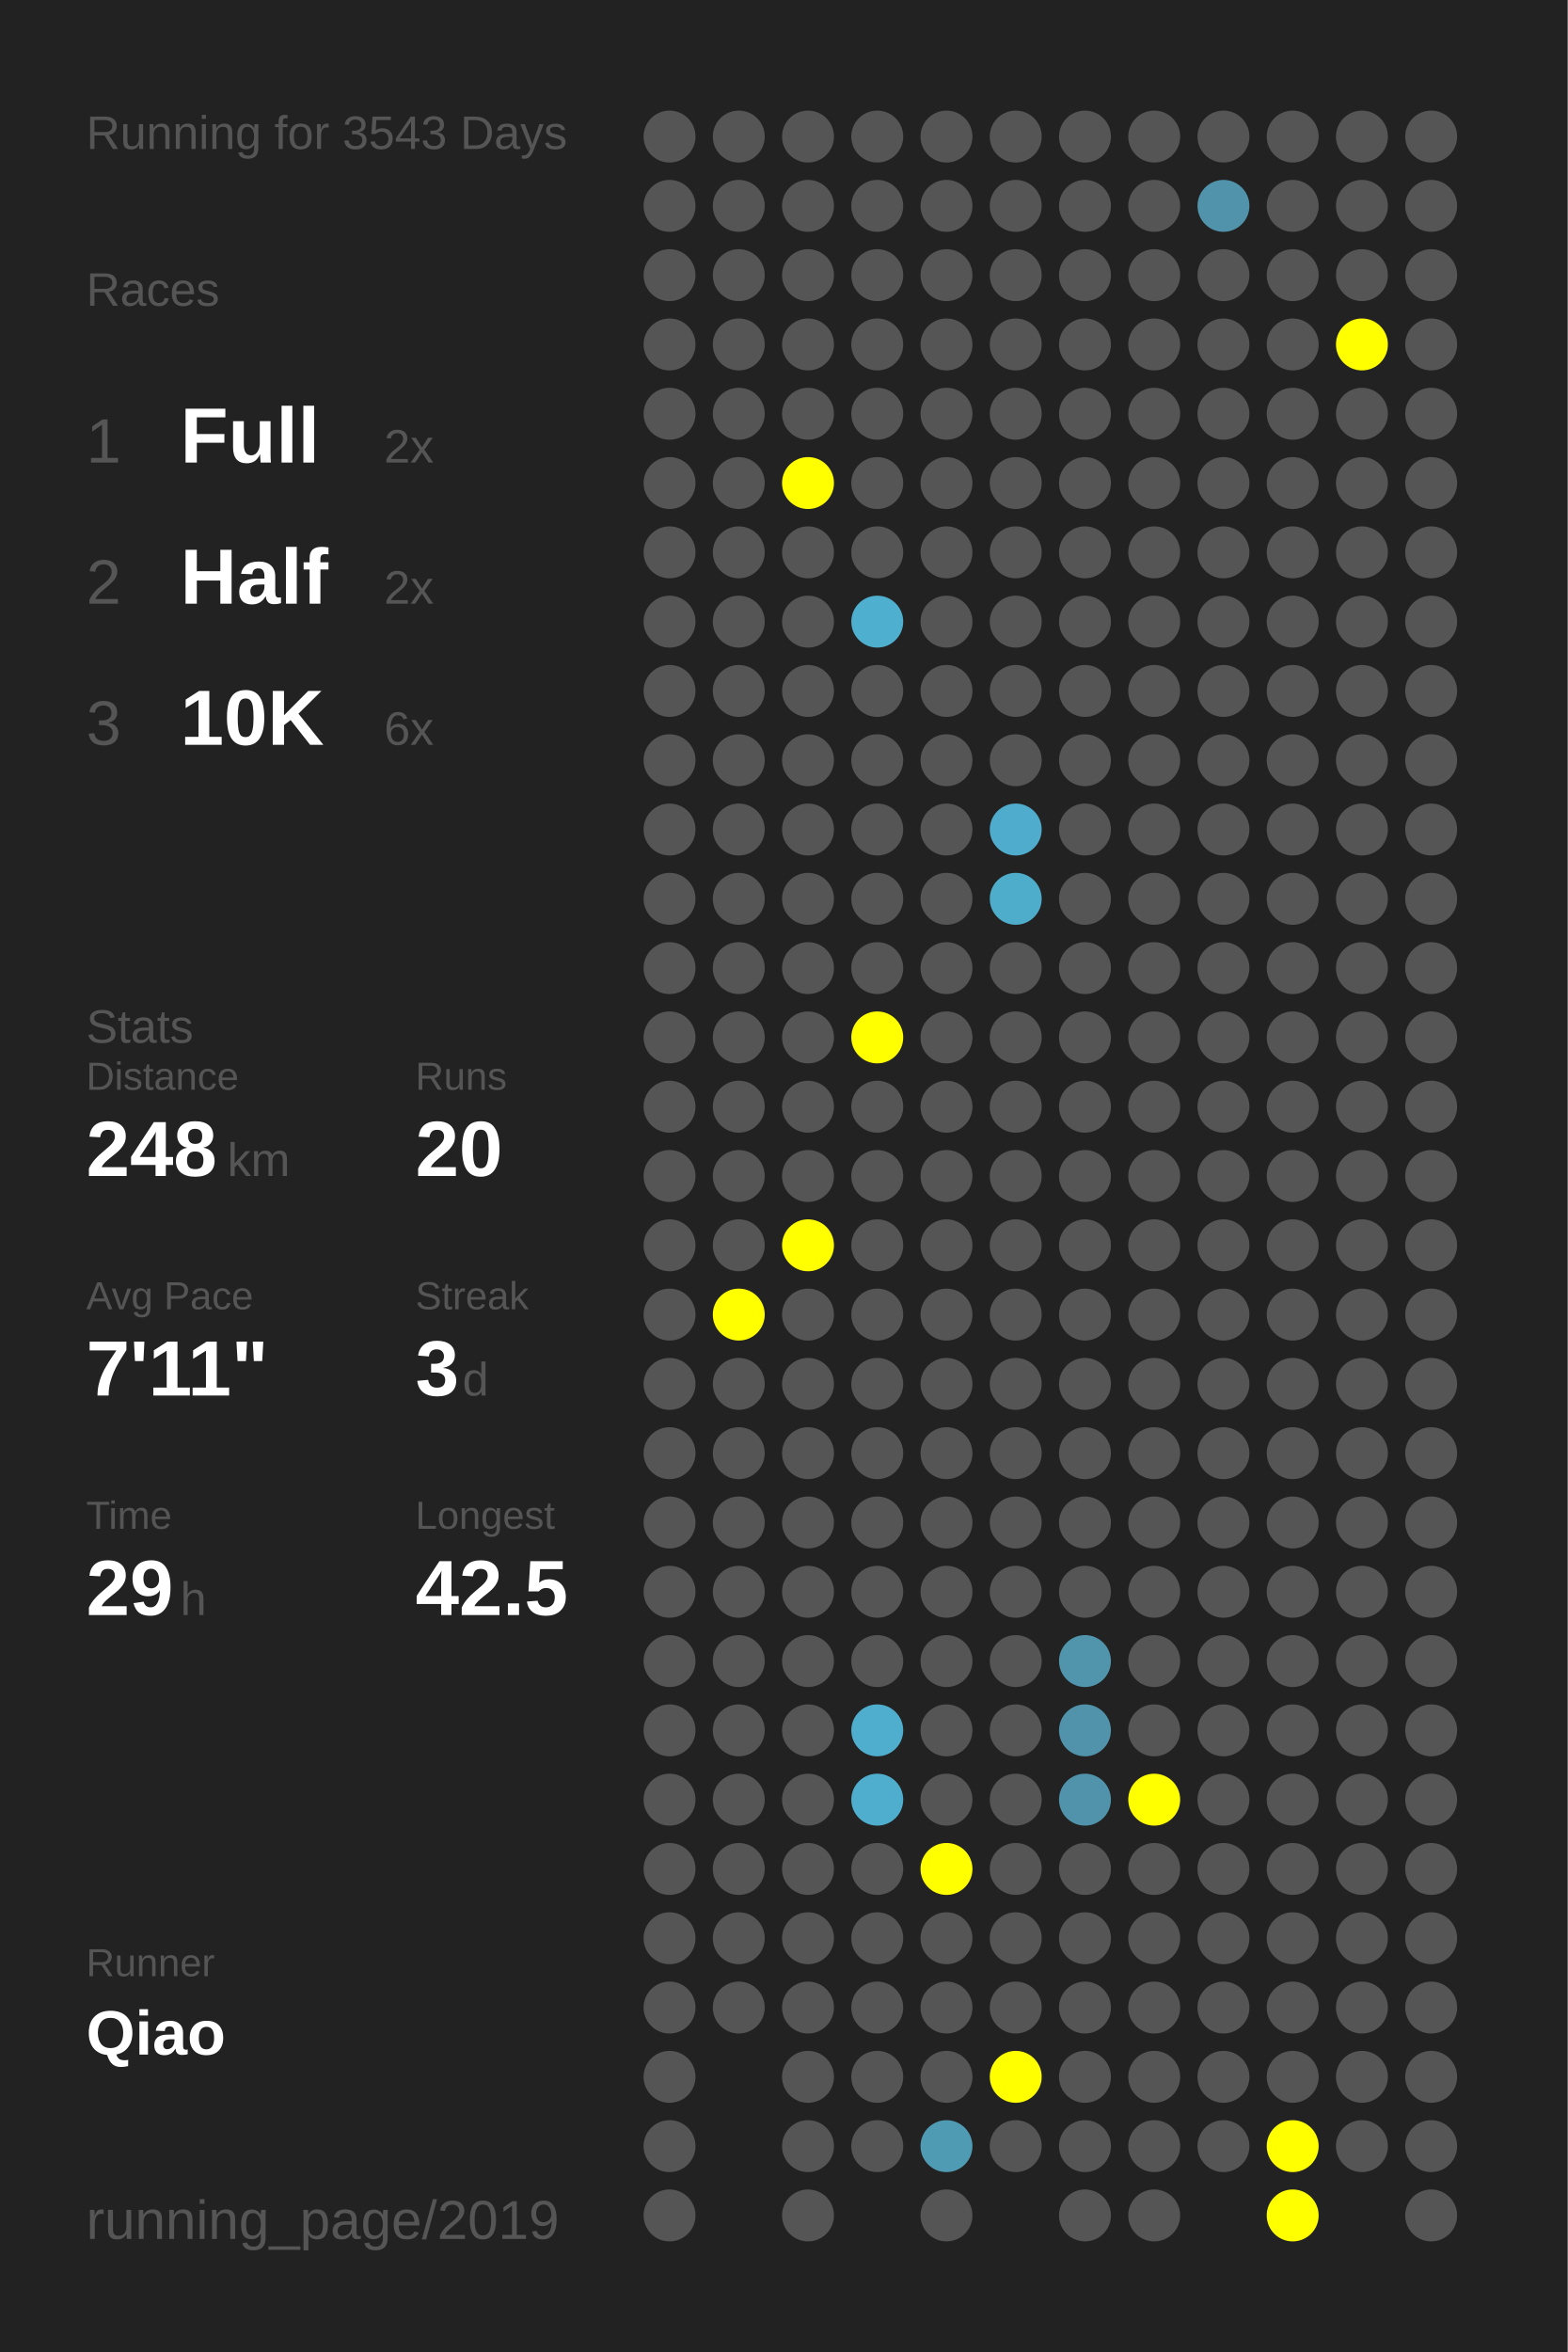
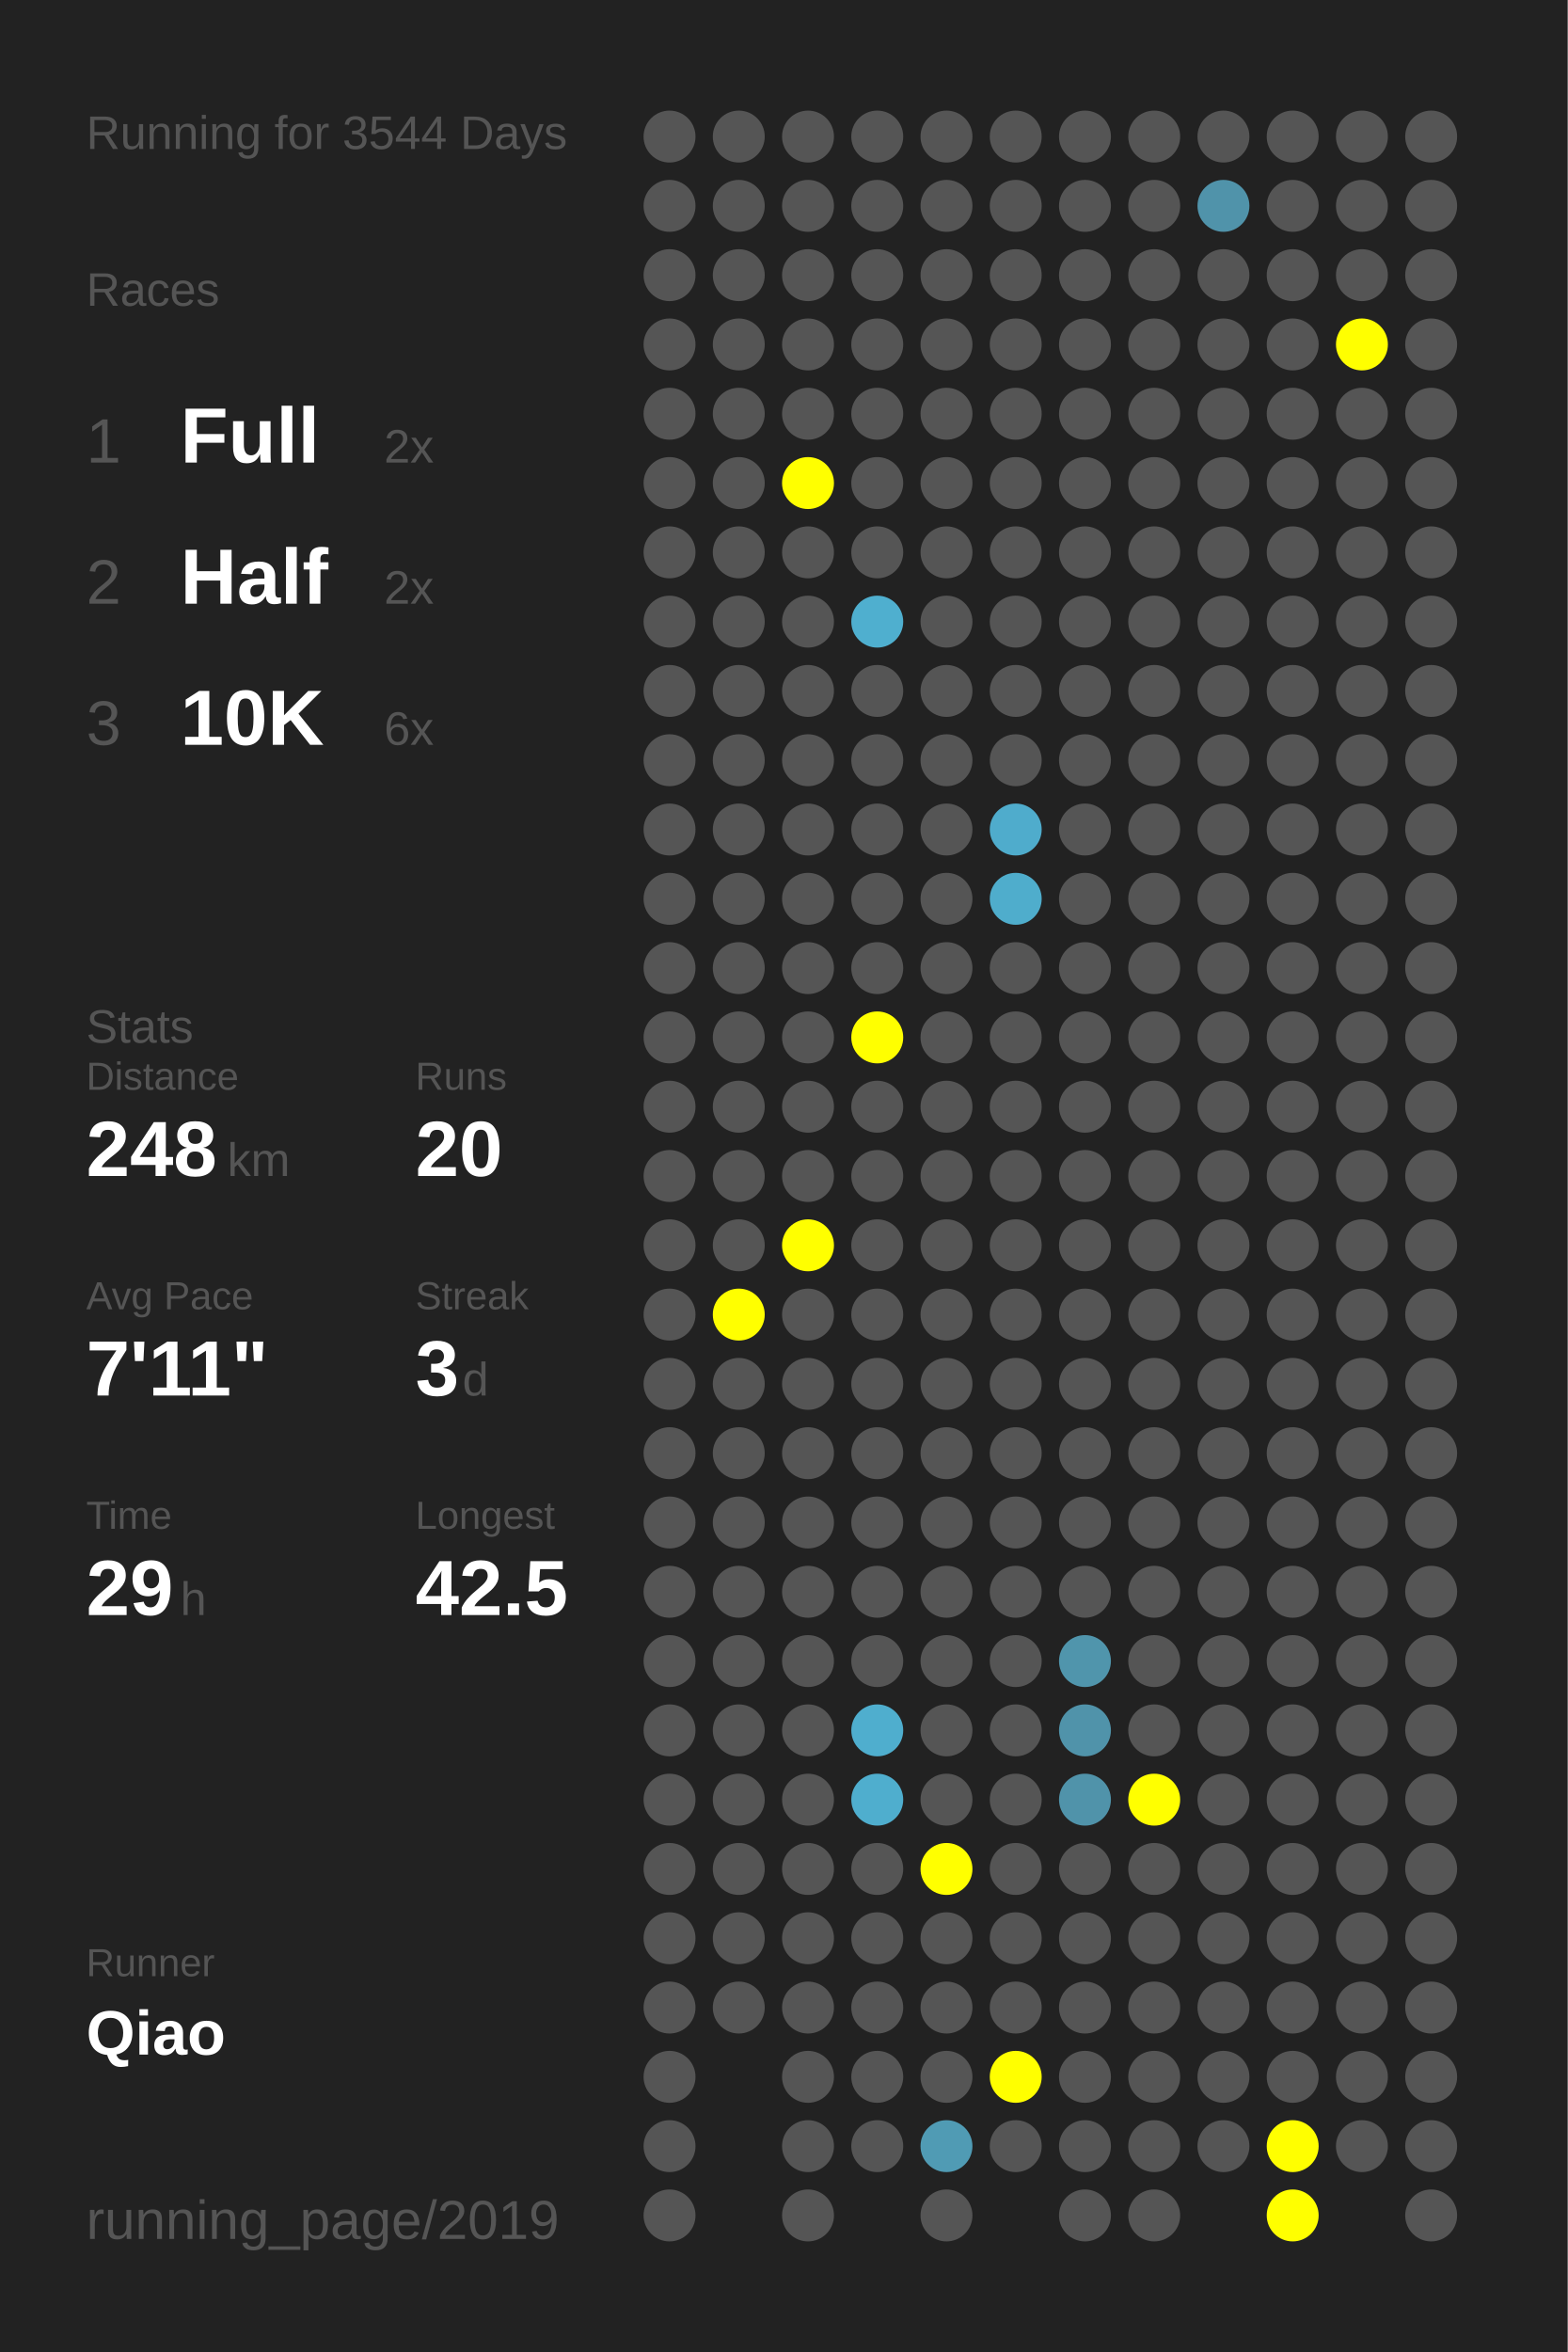
<svg xmlns="http://www.w3.org/2000/svg" baseProfile="full" height="300mm" version="1.1" viewBox="0,0,200,300" width="200mm">
  <defs />
  <rect fill="#222222" height="300" width="200" x="0" y="0" />
-   <text fill="#555555" style="font-size:6px; font-family:Arial;" x="11" y="19">Running for 3543 Days</text>
+   <text fill="#555555" style="font-size:6px; font-family:Arial;" x="11" y="19">Running for 3544 Days</text>
  <text fill="#555555" style="font-size:6px; font-family:Arial;" x="11" y="39">Races</text>
  <text fill="#555555" style="font-size:8px; font-family:Arial;" x="11" y="59">1</text>
  <text fill="#FFFFFF" style="font-size:10px; font-family:Arial; font-weight:bold;" x="23" y="59">Full</text>
  <text fill="#555555" style="font-size:6px; font-family:Arial;" x="49" y="59">2x</text>
  <text fill="#555555" style="font-size:8px; font-family:Arial;" x="11" y="77">2</text>
  <text fill="#FFFFFF" style="font-size:10px; font-family:Arial; font-weight:bold;" x="23" y="77">Half</text>
  <text fill="#555555" style="font-size:6px; font-family:Arial;" x="49" y="77">2x</text>
  <text fill="#555555" style="font-size:8px; font-family:Arial;" x="11" y="95">3</text>
  <text fill="#FFFFFF" style="font-size:10px; font-family:Arial; font-weight:bold;" x="23" y="95">10K</text>
  <text fill="#555555" style="font-size:6px; font-family:Arial;" x="49" y="95">6x</text>
  <text fill="#555555" style="font-size:6px; font-family:Arial;" x="11" y="133">Stats</text>
  <text fill="#555555" style="font-size:5px; font-family:Arial;" x="11" y="139">Distance</text>
  <text fill="#FFFFFF" style="font-size:10px; font-family:Arial; font-weight:bold;" x="11" y="150">248</text>
  <text fill="#555555" style="font-size:6px; font-family:Arial;" x="29" y="150">km</text>
  <text fill="#555555" style="font-size:5px; font-family:Arial;" x="53" y="139">Runs</text>
  <text fill="#FFFFFF" style="font-size:10px; font-family:Arial; font-weight:bold;" x="53" y="150">20</text>
  <text fill="#555555" style="font-size:5px; font-family:Arial;" x="11" y="167">Avg Pace</text>
  <text fill="#FFFFFF" style="font-size:10px; font-family:Arial; font-weight:bold;" x="11" y="178">7'11"</text>
  <text fill="#555555" style="font-size:5px; font-family:Arial;" x="53" y="167">Streak</text>
  <text fill="#FFFFFF" style="font-size:10px; font-family:Arial; font-weight:bold;" x="53" y="178">3</text>
  <text fill="#555555" style="font-size:6px; font-family:Arial;" x="59" y="178">d</text>
  <text fill="#555555" style="font-size:5px; font-family:Arial;" x="11" y="195">Time</text>
  <text fill="#FFFFFF" style="font-size:10px; font-family:Arial; font-weight:bold;" x="11" y="206">29</text>
  <text fill="#555555" style="font-size:6px; font-family:Arial;" x="23" y="206">h</text>
  <text fill="#555555" style="font-size:5px; font-family:Arial;" x="53" y="195">Longest</text>
  <text fill="#FFFFFF" style="font-size:10px; font-family:Arial; font-weight:bold;" x="53" y="206">42.5</text>
  <text fill="#555555" style="font-size:5px; font-family:Arial;" x="11" y="252.065">Runner</text>
  <text fill="#FFFFFF" style="font-size:8px; font-family:Arial; font-weight:bold;" x="11" y="262.065">Qiao</text>
  <text fill="#555555" style="font-size:7px; font-family:Arial;" x="11" y="285.581">running_page/2019</text>
  <circle cx="85.417" cy="17.419" fill="#555555" r="3.312" />
  <circle cx="85.417" cy="26.258" fill="#555555" r="3.312" />
  <circle cx="85.417" cy="35.097" fill="#555555" r="3.312" />
  <circle cx="85.417" cy="43.935" fill="#555555" r="3.312" />
  <circle cx="85.417" cy="52.774" fill="#555555" r="3.312" />
  <circle cx="85.417" cy="61.613" fill="#555555" r="3.312" />
  <circle cx="85.417" cy="70.452" fill="#555555" r="3.312" />
  <circle cx="85.417" cy="79.29" fill="#555555" r="3.312" />
  <circle cx="85.417" cy="88.129" fill="#555555" r="3.312" />
  <circle cx="85.417" cy="96.968" fill="#555555" r="3.312" />
  <circle cx="85.417" cy="105.806" fill="#555555" r="3.312" />
  <circle cx="85.417" cy="114.645" fill="#555555" r="3.312" />
  <circle cx="85.417" cy="123.484" fill="#555555" r="3.312" />
  <circle cx="85.417" cy="132.323" fill="#555555" r="3.312" />
  <circle cx="85.417" cy="141.161" fill="#555555" r="3.312" />
  <circle cx="85.417" cy="150" fill="#555555" r="3.312" />
  <circle cx="85.417" cy="158.839" fill="#555555" r="3.312" />
  <circle cx="85.417" cy="167.677" fill="#555555" r="3.312" />
  <circle cx="85.417" cy="176.516" fill="#555555" r="3.312" />
  <circle cx="85.417" cy="185.355" fill="#555555" r="3.312" />
  <circle cx="85.417" cy="194.194" fill="#555555" r="3.312" />
  <circle cx="85.417" cy="203.032" fill="#555555" r="3.312" />
  <circle cx="85.417" cy="211.871" fill="#555555" r="3.312" />
  <circle cx="85.417" cy="220.71" fill="#555555" r="3.312" />
  <circle cx="85.417" cy="229.548" fill="#555555" r="3.312" />
  <circle cx="85.417" cy="238.387" fill="#555555" r="3.312" />
  <circle cx="85.417" cy="247.226" fill="#555555" r="3.312" />
  <circle cx="85.417" cy="256.065" fill="#555555" r="3.312" />
  <circle cx="85.417" cy="264.903" fill="#555555" r="3.312" />
  <circle cx="85.417" cy="273.742" fill="#555555" r="3.312" />
  <circle cx="85.417" cy="282.581" fill="#555555" r="3.312" />
  <circle cx="94.25" cy="17.419" fill="#555555" r="3.312" />
  <circle cx="94.25" cy="26.258" fill="#555555" r="3.312" />
  <circle cx="94.25" cy="35.097" fill="#555555" r="3.312" />
  <circle cx="94.25" cy="43.935" fill="#555555" r="3.312" />
  <circle cx="94.25" cy="52.774" fill="#555555" r="3.312" />
  <circle cx="94.25" cy="61.613" fill="#555555" r="3.312" />
  <circle cx="94.25" cy="70.452" fill="#555555" r="3.312" />
  <circle cx="94.25" cy="79.29" fill="#555555" r="3.312" />
  <circle cx="94.25" cy="88.129" fill="#555555" r="3.312" />
  <circle cx="94.25" cy="96.968" fill="#555555" r="3.312" />
  <circle cx="94.25" cy="105.806" fill="#555555" r="3.312" />
  <circle cx="94.25" cy="114.645" fill="#555555" r="3.312" />
  <circle cx="94.25" cy="123.484" fill="#555555" r="3.312" />
  <circle cx="94.25" cy="132.323" fill="#555555" r="3.312" />
  <circle cx="94.25" cy="141.161" fill="#555555" r="3.312" />
  <circle cx="94.25" cy="150" fill="#555555" r="3.312" />
  <circle cx="94.25" cy="158.839" fill="#555555" r="3.312" />
  <circle cx="94.25" cy="167.677" fill="#FFFF00" r="3.312" />
  <circle cx="94.25" cy="176.516" fill="#555555" r="3.312" />
  <circle cx="94.25" cy="185.355" fill="#555555" r="3.312" />
  <circle cx="94.25" cy="194.194" fill="#555555" r="3.312" />
  <circle cx="94.25" cy="203.032" fill="#555555" r="3.312" />
  <circle cx="94.25" cy="211.871" fill="#555555" r="3.312" />
  <circle cx="94.25" cy="220.71" fill="#555555" r="3.312" />
  <circle cx="94.25" cy="229.548" fill="#555555" r="3.312" />
  <circle cx="94.25" cy="238.387" fill="#555555" r="3.312" />
  <circle cx="94.25" cy="247.226" fill="#555555" r="3.312" />
  <circle cx="94.25" cy="256.065" fill="#555555" r="3.312" />
  <circle cx="103.083" cy="17.419" fill="#555555" r="3.312" />
  <circle cx="103.083" cy="26.258" fill="#555555" r="3.312" />
  <circle cx="103.083" cy="35.097" fill="#555555" r="3.312" />
  <circle cx="103.083" cy="43.935" fill="#555555" r="3.312" />
  <circle cx="103.083" cy="52.774" fill="#555555" r="3.312" />
  <circle cx="103.083" cy="61.613" fill="#FFFF00" r="3.312" />
  <circle cx="103.083" cy="70.452" fill="#555555" r="3.312" />
  <circle cx="103.083" cy="79.29" fill="#555555" r="3.312" />
  <circle cx="103.083" cy="88.129" fill="#555555" r="3.312" />
  <circle cx="103.083" cy="96.968" fill="#555555" r="3.312" />
  <circle cx="103.083" cy="105.806" fill="#555555" r="3.312" />
  <circle cx="103.083" cy="114.645" fill="#555555" r="3.312" />
  <circle cx="103.083" cy="123.484" fill="#555555" r="3.312" />
  <circle cx="103.083" cy="132.323" fill="#555555" r="3.312" />
  <circle cx="103.083" cy="141.161" fill="#555555" r="3.312" />
  <circle cx="103.083" cy="150" fill="#555555" r="3.312" />
  <circle cx="103.083" cy="158.839" fill="#FFFF00" r="3.312" />
  <circle cx="103.083" cy="167.677" fill="#555555" r="3.312" />
  <circle cx="103.083" cy="176.516" fill="#555555" r="3.312" />
  <circle cx="103.083" cy="185.355" fill="#555555" r="3.312" />
  <circle cx="103.083" cy="194.194" fill="#555555" r="3.312" />
  <circle cx="103.083" cy="203.032" fill="#555555" r="3.312" />
  <circle cx="103.083" cy="211.871" fill="#555555" r="3.312" />
  <circle cx="103.083" cy="220.71" fill="#555555" r="3.312" />
  <circle cx="103.083" cy="229.548" fill="#555555" r="3.312" />
  <circle cx="103.083" cy="238.387" fill="#555555" r="3.312" />
  <circle cx="103.083" cy="247.226" fill="#555555" r="3.312" />
  <circle cx="103.083" cy="256.065" fill="#555555" r="3.312" />
  <circle cx="103.083" cy="264.903" fill="#555555" r="3.312" />
  <circle cx="103.083" cy="273.742" fill="#555555" r="3.312" />
  <circle cx="103.083" cy="282.581" fill="#555555" r="3.312" />
  <circle cx="111.917" cy="17.419" fill="#555555" r="3.312" />
  <circle cx="111.917" cy="26.258" fill="#555555" r="3.312" />
  <circle cx="111.917" cy="35.097" fill="#555555" r="3.312" />
  <circle cx="111.917" cy="43.935" fill="#555555" r="3.312" />
  <circle cx="111.917" cy="52.774" fill="#555555" r="3.312" />
  <circle cx="111.917" cy="61.613" fill="#555555" r="3.312" />
  <circle cx="111.917" cy="70.452" fill="#555555" r="3.312" />
  <circle cx="111.917" cy="79.29" fill="#4fafcf" r="3.312" />
  <circle cx="111.917" cy="88.129" fill="#555555" r="3.312" />
  <circle cx="111.917" cy="96.968" fill="#555555" r="3.312" />
  <circle cx="111.917" cy="105.806" fill="#555555" r="3.312" />
  <circle cx="111.917" cy="114.645" fill="#555555" r="3.312" />
  <circle cx="111.917" cy="123.484" fill="#555555" r="3.312" />
  <circle cx="111.917" cy="132.323" fill="#FFFF00" r="3.312" />
  <circle cx="111.917" cy="141.161" fill="#555555" r="3.312" />
  <circle cx="111.917" cy="150" fill="#555555" r="3.312" />
  <circle cx="111.917" cy="158.839" fill="#555555" r="3.312" />
  <circle cx="111.917" cy="167.677" fill="#555555" r="3.312" />
  <circle cx="111.917" cy="176.516" fill="#555555" r="3.312" />
  <circle cx="111.917" cy="185.355" fill="#555555" r="3.312" />
  <circle cx="111.917" cy="194.194" fill="#555555" r="3.312" />
  <circle cx="111.917" cy="203.032" fill="#555555" r="3.312" />
  <circle cx="111.917" cy="211.871" fill="#555555" r="3.312" />
  <circle cx="111.917" cy="220.71" fill="#4faece" r="3.312" />
  <circle cx="111.917" cy="229.548" fill="#4faece" r="3.312" />
  <circle cx="111.917" cy="238.387" fill="#555555" r="3.312" />
  <circle cx="111.917" cy="247.226" fill="#555555" r="3.312" />
  <circle cx="111.917" cy="256.065" fill="#555555" r="3.312" />
  <circle cx="111.917" cy="264.903" fill="#555555" r="3.312" />
  <circle cx="111.917" cy="273.742" fill="#555555" r="3.312" />
  <circle cx="120.75" cy="17.419" fill="#555555" r="3.312" />
  <circle cx="120.75" cy="26.258" fill="#555555" r="3.312" />
  <circle cx="120.75" cy="35.097" fill="#555555" r="3.312" />
  <circle cx="120.75" cy="43.935" fill="#555555" r="3.312" />
  <circle cx="120.75" cy="52.774" fill="#555555" r="3.312" />
  <circle cx="120.75" cy="61.613" fill="#555555" r="3.312" />
  <circle cx="120.75" cy="70.452" fill="#555555" r="3.312" />
  <circle cx="120.75" cy="79.29" fill="#555555" r="3.312" />
  <circle cx="120.75" cy="88.129" fill="#555555" r="3.312" />
  <circle cx="120.75" cy="96.968" fill="#555555" r="3.312" />
  <circle cx="120.75" cy="105.806" fill="#555555" r="3.312" />
  <circle cx="120.75" cy="114.645" fill="#555555" r="3.312" />
  <circle cx="120.75" cy="123.484" fill="#555555" r="3.312" />
  <circle cx="120.75" cy="132.323" fill="#555555" r="3.312" />
  <circle cx="120.75" cy="141.161" fill="#555555" r="3.312" />
  <circle cx="120.75" cy="150" fill="#555555" r="3.312" />
  <circle cx="120.75" cy="158.839" fill="#555555" r="3.312" />
  <circle cx="120.75" cy="167.677" fill="#555555" r="3.312" />
  <circle cx="120.75" cy="176.516" fill="#555555" r="3.312" />
  <circle cx="120.75" cy="185.355" fill="#555555" r="3.312" />
  <circle cx="120.75" cy="194.194" fill="#555555" r="3.312" />
  <circle cx="120.75" cy="203.032" fill="#555555" r="3.312" />
  <circle cx="120.75" cy="211.871" fill="#555555" r="3.312" />
  <circle cx="120.75" cy="220.71" fill="#555555" r="3.312" />
  <circle cx="120.75" cy="229.548" fill="#555555" r="3.312" />
  <circle cx="120.75" cy="238.387" fill="#FFFF00" r="3.312" />
  <circle cx="120.75" cy="247.226" fill="#555555" r="3.312" />
  <circle cx="120.75" cy="256.065" fill="#555555" r="3.312" />
  <circle cx="120.75" cy="264.903" fill="#555555" r="3.312" />
  <circle cx="120.75" cy="273.742" fill="#509bb4" r="3.312" />
  <circle cx="120.75" cy="282.581" fill="#555555" r="3.312" />
  <circle cx="129.583" cy="17.419" fill="#555555" r="3.312" />
  <circle cx="129.583" cy="26.258" fill="#555555" r="3.312" />
  <circle cx="129.583" cy="35.097" fill="#555555" r="3.312" />
  <circle cx="129.583" cy="43.935" fill="#555555" r="3.312" />
  <circle cx="129.583" cy="52.774" fill="#555555" r="3.312" />
  <circle cx="129.583" cy="61.613" fill="#555555" r="3.312" />
  <circle cx="129.583" cy="70.452" fill="#555555" r="3.312" />
  <circle cx="129.583" cy="79.29" fill="#555555" r="3.312" />
  <circle cx="129.583" cy="88.129" fill="#555555" r="3.312" />
  <circle cx="129.583" cy="96.968" fill="#555555" r="3.312" />
  <circle cx="129.583" cy="105.806" fill="#4faccc" r="3.312" />
  <circle cx="129.583" cy="114.645" fill="#4fadcc" r="3.312" />
  <circle cx="129.583" cy="123.484" fill="#555555" r="3.312" />
  <circle cx="129.583" cy="132.323" fill="#555555" r="3.312" />
  <circle cx="129.583" cy="141.161" fill="#555555" r="3.312" />
  <circle cx="129.583" cy="150" fill="#555555" r="3.312" />
  <circle cx="129.583" cy="158.839" fill="#555555" r="3.312" />
  <circle cx="129.583" cy="167.677" fill="#555555" r="3.312" />
  <circle cx="129.583" cy="176.516" fill="#555555" r="3.312" />
  <circle cx="129.583" cy="185.355" fill="#555555" r="3.312" />
  <circle cx="129.583" cy="194.194" fill="#555555" r="3.312" />
  <circle cx="129.583" cy="203.032" fill="#555555" r="3.312" />
  <circle cx="129.583" cy="211.871" fill="#555555" r="3.312" />
  <circle cx="129.583" cy="220.71" fill="#555555" r="3.312" />
  <circle cx="129.583" cy="229.548" fill="#555555" r="3.312" />
  <circle cx="129.583" cy="238.387" fill="#555555" r="3.312" />
  <circle cx="129.583" cy="247.226" fill="#555555" r="3.312" />
  <circle cx="129.583" cy="256.065" fill="#555555" r="3.312" />
  <circle cx="129.583" cy="264.903" fill="#FFFF00" r="3.312" />
  <circle cx="129.583" cy="273.742" fill="#555555" r="3.312" />
  <circle cx="138.417" cy="17.419" fill="#555555" r="3.312" />
  <circle cx="138.417" cy="26.258" fill="#555555" r="3.312" />
  <circle cx="138.417" cy="35.097" fill="#555555" r="3.312" />
  <circle cx="138.417" cy="43.935" fill="#555555" r="3.312" />
  <circle cx="138.417" cy="52.774" fill="#555555" r="3.312" />
  <circle cx="138.417" cy="61.613" fill="#555555" r="3.312" />
  <circle cx="138.417" cy="70.452" fill="#555555" r="3.312" />
  <circle cx="138.417" cy="79.29" fill="#555555" r="3.312" />
  <circle cx="138.417" cy="88.129" fill="#555555" r="3.312" />
  <circle cx="138.417" cy="96.968" fill="#555555" r="3.312" />
  <circle cx="138.417" cy="105.806" fill="#555555" r="3.312" />
  <circle cx="138.417" cy="114.645" fill="#555555" r="3.312" />
  <circle cx="138.417" cy="123.484" fill="#555555" r="3.312" />
  <circle cx="138.417" cy="132.323" fill="#555555" r="3.312" />
  <circle cx="138.417" cy="141.161" fill="#555555" r="3.312" />
  <circle cx="138.417" cy="150" fill="#555555" r="3.312" />
  <circle cx="138.417" cy="158.839" fill="#555555" r="3.312" />
  <circle cx="138.417" cy="167.677" fill="#555555" r="3.312" />
  <circle cx="138.417" cy="176.516" fill="#555555" r="3.312" />
  <circle cx="138.417" cy="185.355" fill="#555555" r="3.312" />
  <circle cx="138.417" cy="194.194" fill="#555555" r="3.312" />
  <circle cx="138.417" cy="203.032" fill="#555555" r="3.312" />
  <circle cx="138.417" cy="211.871" fill="#5095ac" r="3.312" />
  <circle cx="138.417" cy="220.71" fill="#5093aa" r="3.312" />
  <circle cx="138.417" cy="229.548" fill="#5093aa" r="3.312" />
  <circle cx="138.417" cy="238.387" fill="#555555" r="3.312" />
  <circle cx="138.417" cy="247.226" fill="#555555" r="3.312" />
  <circle cx="138.417" cy="256.065" fill="#555555" r="3.312" />
  <circle cx="138.417" cy="264.903" fill="#555555" r="3.312" />
  <circle cx="138.417" cy="273.742" fill="#555555" r="3.312" />
  <circle cx="138.417" cy="282.581" fill="#555555" r="3.312" />
  <circle cx="147.25" cy="17.419" fill="#555555" r="3.312" />
  <circle cx="147.25" cy="26.258" fill="#555555" r="3.312" />
  <circle cx="147.25" cy="35.097" fill="#555555" r="3.312" />
  <circle cx="147.25" cy="43.935" fill="#555555" r="3.312" />
  <circle cx="147.25" cy="52.774" fill="#555555" r="3.312" />
  <circle cx="147.25" cy="61.613" fill="#555555" r="3.312" />
  <circle cx="147.25" cy="70.452" fill="#555555" r="3.312" />
  <circle cx="147.25" cy="79.29" fill="#555555" r="3.312" />
  <circle cx="147.25" cy="88.129" fill="#555555" r="3.312" />
  <circle cx="147.25" cy="96.968" fill="#555555" r="3.312" />
  <circle cx="147.25" cy="105.806" fill="#555555" r="3.312" />
  <circle cx="147.25" cy="114.645" fill="#555555" r="3.312" />
  <circle cx="147.25" cy="123.484" fill="#555555" r="3.312" />
  <circle cx="147.25" cy="132.323" fill="#555555" r="3.312" />
  <circle cx="147.25" cy="141.161" fill="#555555" r="3.312" />
  <circle cx="147.25" cy="150" fill="#555555" r="3.312" />
  <circle cx="147.25" cy="158.839" fill="#555555" r="3.312" />
  <circle cx="147.25" cy="167.677" fill="#555555" r="3.312" />
  <circle cx="147.25" cy="176.516" fill="#555555" r="3.312" />
  <circle cx="147.25" cy="185.355" fill="#555555" r="3.312" />
  <circle cx="147.25" cy="194.194" fill="#555555" r="3.312" />
  <circle cx="147.25" cy="203.032" fill="#555555" r="3.312" />
  <circle cx="147.25" cy="211.871" fill="#555555" r="3.312" />
  <circle cx="147.25" cy="220.71" fill="#555555" r="3.312" />
  <circle cx="147.25" cy="229.548" fill="#FFFF00" r="3.312" />
  <circle cx="147.25" cy="238.387" fill="#555555" r="3.312" />
  <circle cx="147.25" cy="247.226" fill="#555555" r="3.312" />
  <circle cx="147.25" cy="256.065" fill="#555555" r="3.312" />
  <circle cx="147.25" cy="264.903" fill="#555555" r="3.312" />
  <circle cx="147.25" cy="273.742" fill="#555555" r="3.312" />
  <circle cx="147.25" cy="282.581" fill="#555555" r="3.312" />
  <circle cx="156.083" cy="17.419" fill="#555555" r="3.312" />
  <circle cx="156.083" cy="26.258" fill="#5093aa" r="3.312" />
  <circle cx="156.083" cy="35.097" fill="#555555" r="3.312" />
  <circle cx="156.083" cy="43.935" fill="#555555" r="3.312" />
  <circle cx="156.083" cy="52.774" fill="#555555" r="3.312" />
  <circle cx="156.083" cy="61.613" fill="#555555" r="3.312" />
  <circle cx="156.083" cy="70.452" fill="#555555" r="3.312" />
  <circle cx="156.083" cy="79.29" fill="#555555" r="3.312" />
  <circle cx="156.083" cy="88.129" fill="#555555" r="3.312" />
  <circle cx="156.083" cy="96.968" fill="#555555" r="3.312" />
  <circle cx="156.083" cy="105.806" fill="#555555" r="3.312" />
  <circle cx="156.083" cy="114.645" fill="#555555" r="3.312" />
  <circle cx="156.083" cy="123.484" fill="#555555" r="3.312" />
  <circle cx="156.083" cy="132.323" fill="#555555" r="3.312" />
  <circle cx="156.083" cy="141.161" fill="#555555" r="3.312" />
  <circle cx="156.083" cy="150" fill="#555555" r="3.312" />
  <circle cx="156.083" cy="158.839" fill="#555555" r="3.312" />
  <circle cx="156.083" cy="167.677" fill="#555555" r="3.312" />
  <circle cx="156.083" cy="176.516" fill="#555555" r="3.312" />
  <circle cx="156.083" cy="185.355" fill="#555555" r="3.312" />
  <circle cx="156.083" cy="194.194" fill="#555555" r="3.312" />
  <circle cx="156.083" cy="203.032" fill="#555555" r="3.312" />
  <circle cx="156.083" cy="211.871" fill="#555555" r="3.312" />
  <circle cx="156.083" cy="220.71" fill="#555555" r="3.312" />
  <circle cx="156.083" cy="229.548" fill="#555555" r="3.312" />
  <circle cx="156.083" cy="238.387" fill="#555555" r="3.312" />
  <circle cx="156.083" cy="247.226" fill="#555555" r="3.312" />
  <circle cx="156.083" cy="256.065" fill="#555555" r="3.312" />
  <circle cx="156.083" cy="264.903" fill="#555555" r="3.312" />
  <circle cx="156.083" cy="273.742" fill="#555555" r="3.312" />
  <circle cx="164.917" cy="17.419" fill="#555555" r="3.312" />
  <circle cx="164.917" cy="26.258" fill="#555555" r="3.312" />
  <circle cx="164.917" cy="35.097" fill="#555555" r="3.312" />
  <circle cx="164.917" cy="43.935" fill="#555555" r="3.312" />
  <circle cx="164.917" cy="52.774" fill="#555555" r="3.312" />
  <circle cx="164.917" cy="61.613" fill="#555555" r="3.312" />
  <circle cx="164.917" cy="70.452" fill="#555555" r="3.312" />
  <circle cx="164.917" cy="79.29" fill="#555555" r="3.312" />
  <circle cx="164.917" cy="88.129" fill="#555555" r="3.312" />
  <circle cx="164.917" cy="96.968" fill="#555555" r="3.312" />
  <circle cx="164.917" cy="105.806" fill="#555555" r="3.312" />
  <circle cx="164.917" cy="114.645" fill="#555555" r="3.312" />
  <circle cx="164.917" cy="123.484" fill="#555555" r="3.312" />
  <circle cx="164.917" cy="132.323" fill="#555555" r="3.312" />
  <circle cx="164.917" cy="141.161" fill="#555555" r="3.312" />
  <circle cx="164.917" cy="150" fill="#555555" r="3.312" />
  <circle cx="164.917" cy="158.839" fill="#555555" r="3.312" />
  <circle cx="164.917" cy="167.677" fill="#555555" r="3.312" />
  <circle cx="164.917" cy="176.516" fill="#555555" r="3.312" />
  <circle cx="164.917" cy="185.355" fill="#555555" r="3.312" />
  <circle cx="164.917" cy="194.194" fill="#555555" r="3.312" />
  <circle cx="164.917" cy="203.032" fill="#555555" r="3.312" />
  <circle cx="164.917" cy="211.871" fill="#555555" r="3.312" />
  <circle cx="164.917" cy="220.71" fill="#555555" r="3.312" />
  <circle cx="164.917" cy="229.548" fill="#555555" r="3.312" />
  <circle cx="164.917" cy="238.387" fill="#555555" r="3.312" />
  <circle cx="164.917" cy="247.226" fill="#555555" r="3.312" />
  <circle cx="164.917" cy="256.065" fill="#555555" r="3.312" />
  <circle cx="164.917" cy="264.903" fill="#555555" r="3.312" />
  <circle cx="164.917" cy="273.742" fill="#FFFF00" r="3.312" />
  <circle cx="164.917" cy="282.581" fill="#FFFF00" r="3.312" />
  <circle cx="173.75" cy="17.419" fill="#555555" r="3.312" />
  <circle cx="173.75" cy="26.258" fill="#555555" r="3.312" />
  <circle cx="173.75" cy="35.097" fill="#555555" r="3.312" />
  <circle cx="173.75" cy="43.935" fill="#FFFF00" r="3.312" />
  <circle cx="173.75" cy="52.774" fill="#555555" r="3.312" />
  <circle cx="173.75" cy="61.613" fill="#555555" r="3.312" />
  <circle cx="173.75" cy="70.452" fill="#555555" r="3.312" />
  <circle cx="173.75" cy="79.29" fill="#555555" r="3.312" />
  <circle cx="173.75" cy="88.129" fill="#555555" r="3.312" />
  <circle cx="173.75" cy="96.968" fill="#555555" r="3.312" />
  <circle cx="173.75" cy="105.806" fill="#555555" r="3.312" />
  <circle cx="173.75" cy="114.645" fill="#555555" r="3.312" />
  <circle cx="173.75" cy="123.484" fill="#555555" r="3.312" />
  <circle cx="173.75" cy="132.323" fill="#555555" r="3.312" />
  <circle cx="173.75" cy="141.161" fill="#555555" r="3.312" />
  <circle cx="173.75" cy="150" fill="#555555" r="3.312" />
  <circle cx="173.75" cy="158.839" fill="#555555" r="3.312" />
  <circle cx="173.75" cy="167.677" fill="#555555" r="3.312" />
  <circle cx="173.75" cy="176.516" fill="#555555" r="3.312" />
  <circle cx="173.75" cy="185.355" fill="#555555" r="3.312" />
  <circle cx="173.75" cy="194.194" fill="#555555" r="3.312" />
  <circle cx="173.75" cy="203.032" fill="#555555" r="3.312" />
  <circle cx="173.75" cy="211.871" fill="#555555" r="3.312" />
  <circle cx="173.75" cy="220.71" fill="#555555" r="3.312" />
  <circle cx="173.75" cy="229.548" fill="#555555" r="3.312" />
  <circle cx="173.75" cy="238.387" fill="#555555" r="3.312" />
  <circle cx="173.75" cy="247.226" fill="#555555" r="3.312" />
  <circle cx="173.75" cy="256.065" fill="#555555" r="3.312" />
  <circle cx="173.75" cy="264.903" fill="#555555" r="3.312" />
  <circle cx="173.75" cy="273.742" fill="#555555" r="3.312" />
  <circle cx="182.583" cy="17.419" fill="#555555" r="3.312" />
  <circle cx="182.583" cy="26.258" fill="#555555" r="3.312" />
  <circle cx="182.583" cy="35.097" fill="#555555" r="3.312" />
  <circle cx="182.583" cy="43.935" fill="#555555" r="3.312" />
  <circle cx="182.583" cy="52.774" fill="#555555" r="3.312" />
  <circle cx="182.583" cy="61.613" fill="#555555" r="3.312" />
  <circle cx="182.583" cy="70.452" fill="#555555" r="3.312" />
  <circle cx="182.583" cy="79.29" fill="#555555" r="3.312" />
  <circle cx="182.583" cy="88.129" fill="#555555" r="3.312" />
  <circle cx="182.583" cy="96.968" fill="#555555" r="3.312" />
  <circle cx="182.583" cy="105.806" fill="#555555" r="3.312" />
  <circle cx="182.583" cy="114.645" fill="#555555" r="3.312" />
  <circle cx="182.583" cy="123.484" fill="#555555" r="3.312" />
  <circle cx="182.583" cy="132.323" fill="#555555" r="3.312" />
  <circle cx="182.583" cy="141.161" fill="#555555" r="3.312" />
  <circle cx="182.583" cy="150" fill="#555555" r="3.312" />
  <circle cx="182.583" cy="158.839" fill="#555555" r="3.312" />
  <circle cx="182.583" cy="167.677" fill="#555555" r="3.312" />
  <circle cx="182.583" cy="176.516" fill="#555555" r="3.312" />
  <circle cx="182.583" cy="185.355" fill="#555555" r="3.312" />
  <circle cx="182.583" cy="194.194" fill="#555555" r="3.312" />
  <circle cx="182.583" cy="203.032" fill="#555555" r="3.312" />
  <circle cx="182.583" cy="211.871" fill="#555555" r="3.312" />
  <circle cx="182.583" cy="220.71" fill="#555555" r="3.312" />
  <circle cx="182.583" cy="229.548" fill="#555555" r="3.312" />
  <circle cx="182.583" cy="238.387" fill="#555555" r="3.312" />
  <circle cx="182.583" cy="247.226" fill="#555555" r="3.312" />
  <circle cx="182.583" cy="256.065" fill="#555555" r="3.312" />
  <circle cx="182.583" cy="264.903" fill="#555555" r="3.312" />
  <circle cx="182.583" cy="273.742" fill="#555555" r="3.312" />
  <circle cx="182.583" cy="282.581" fill="#555555" r="3.312" />
</svg>
